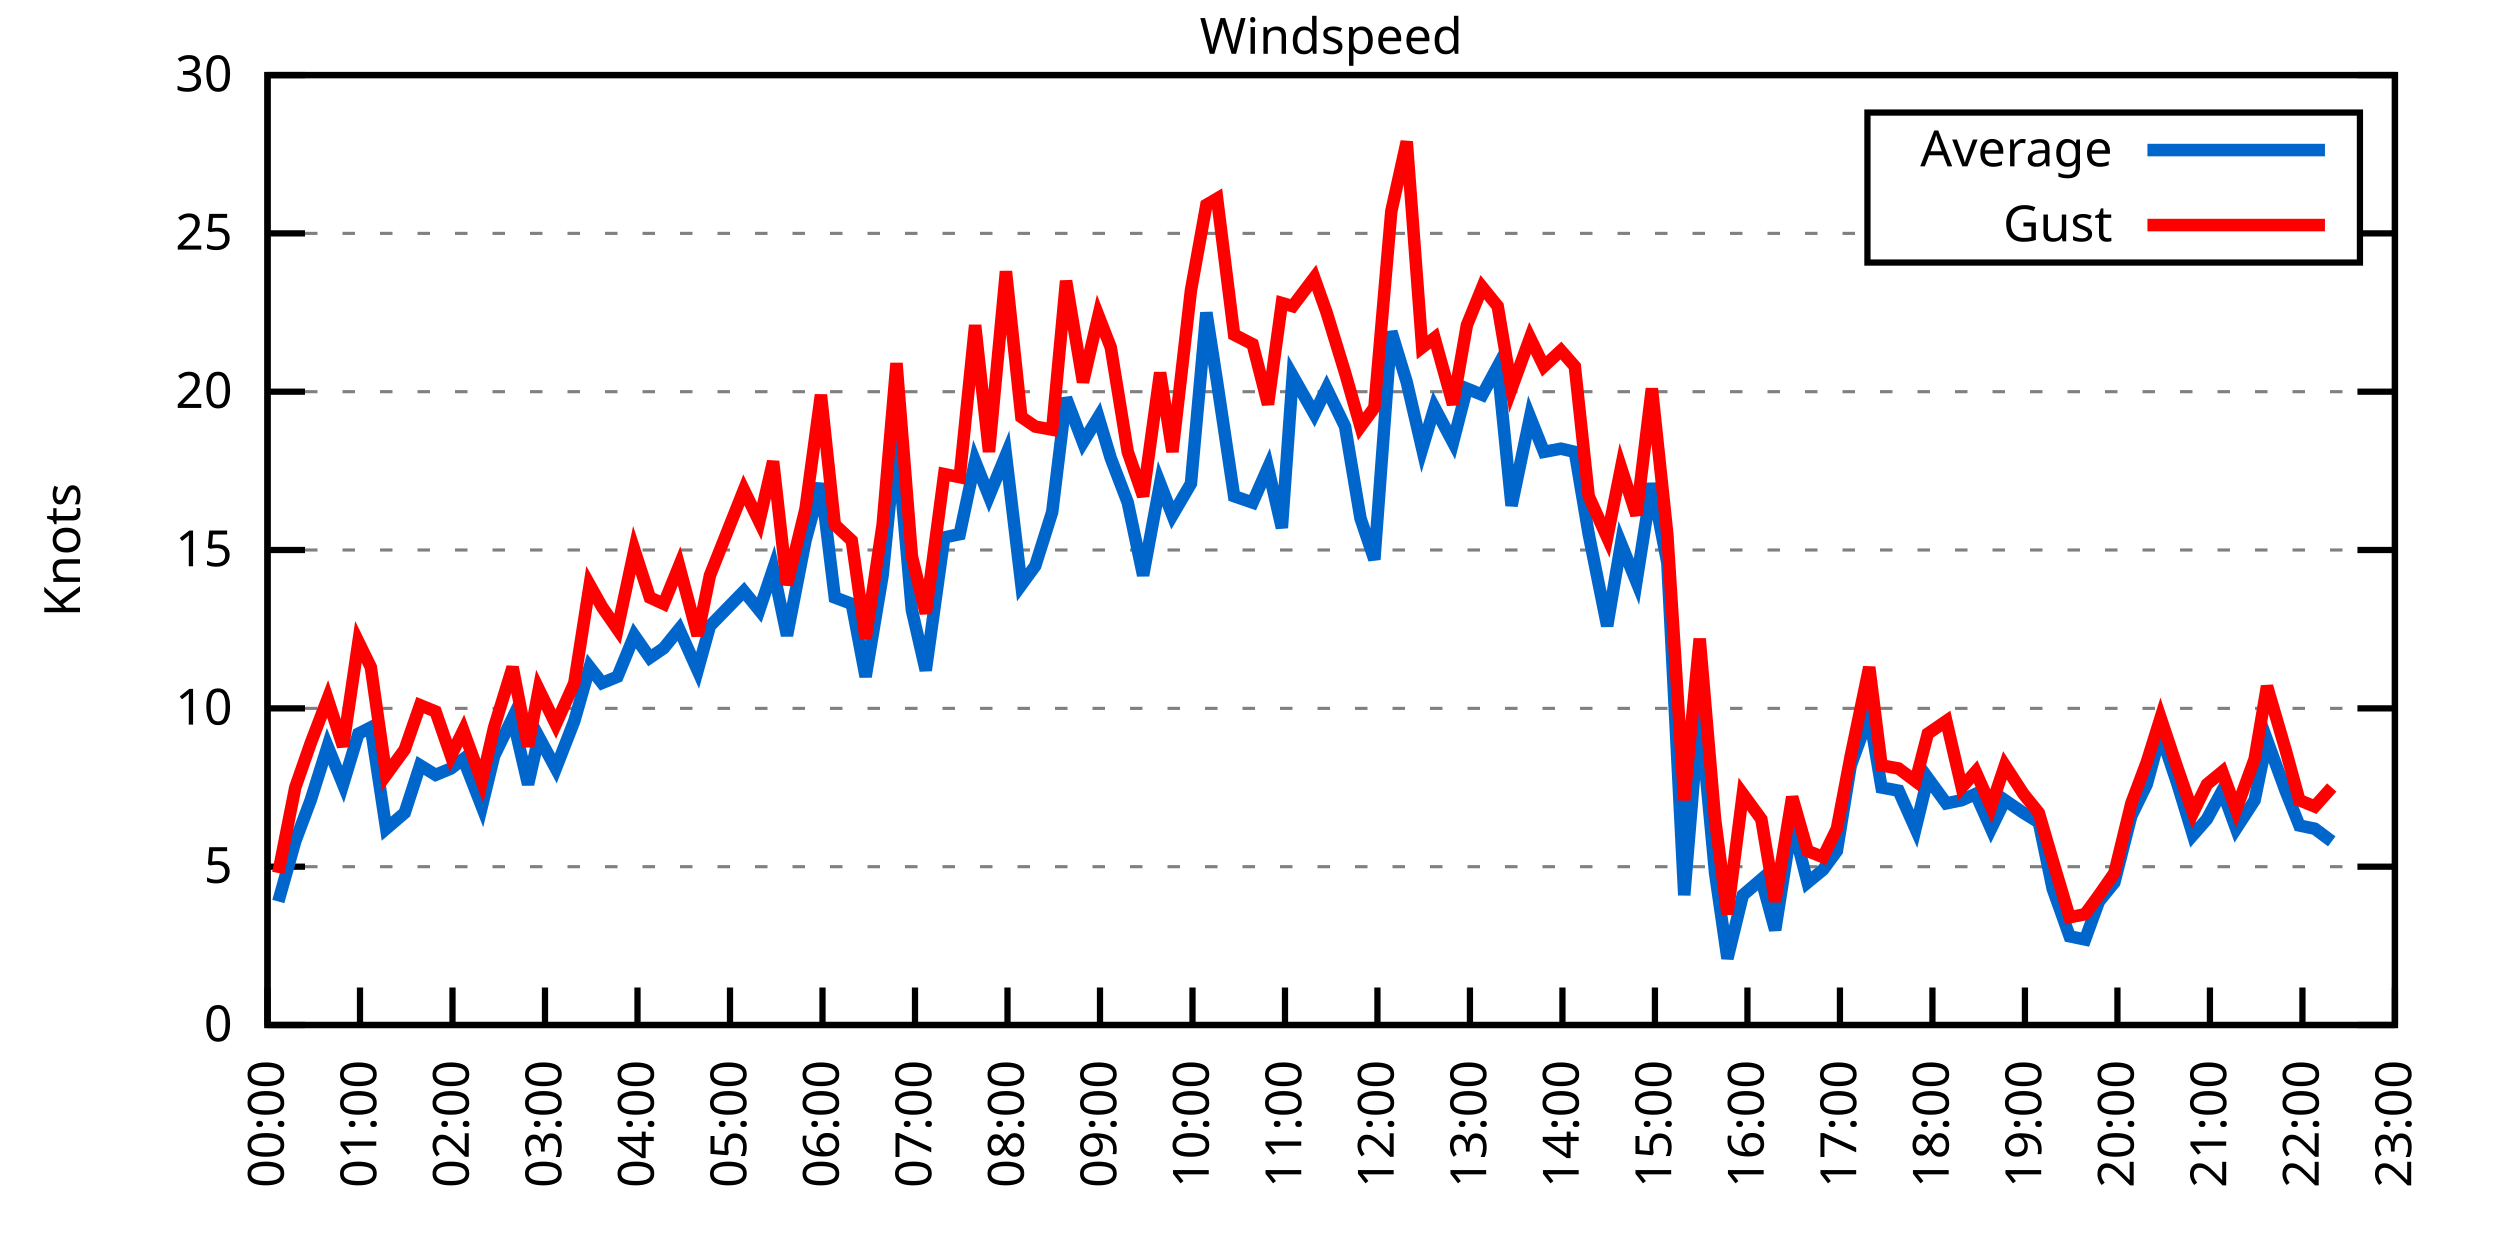
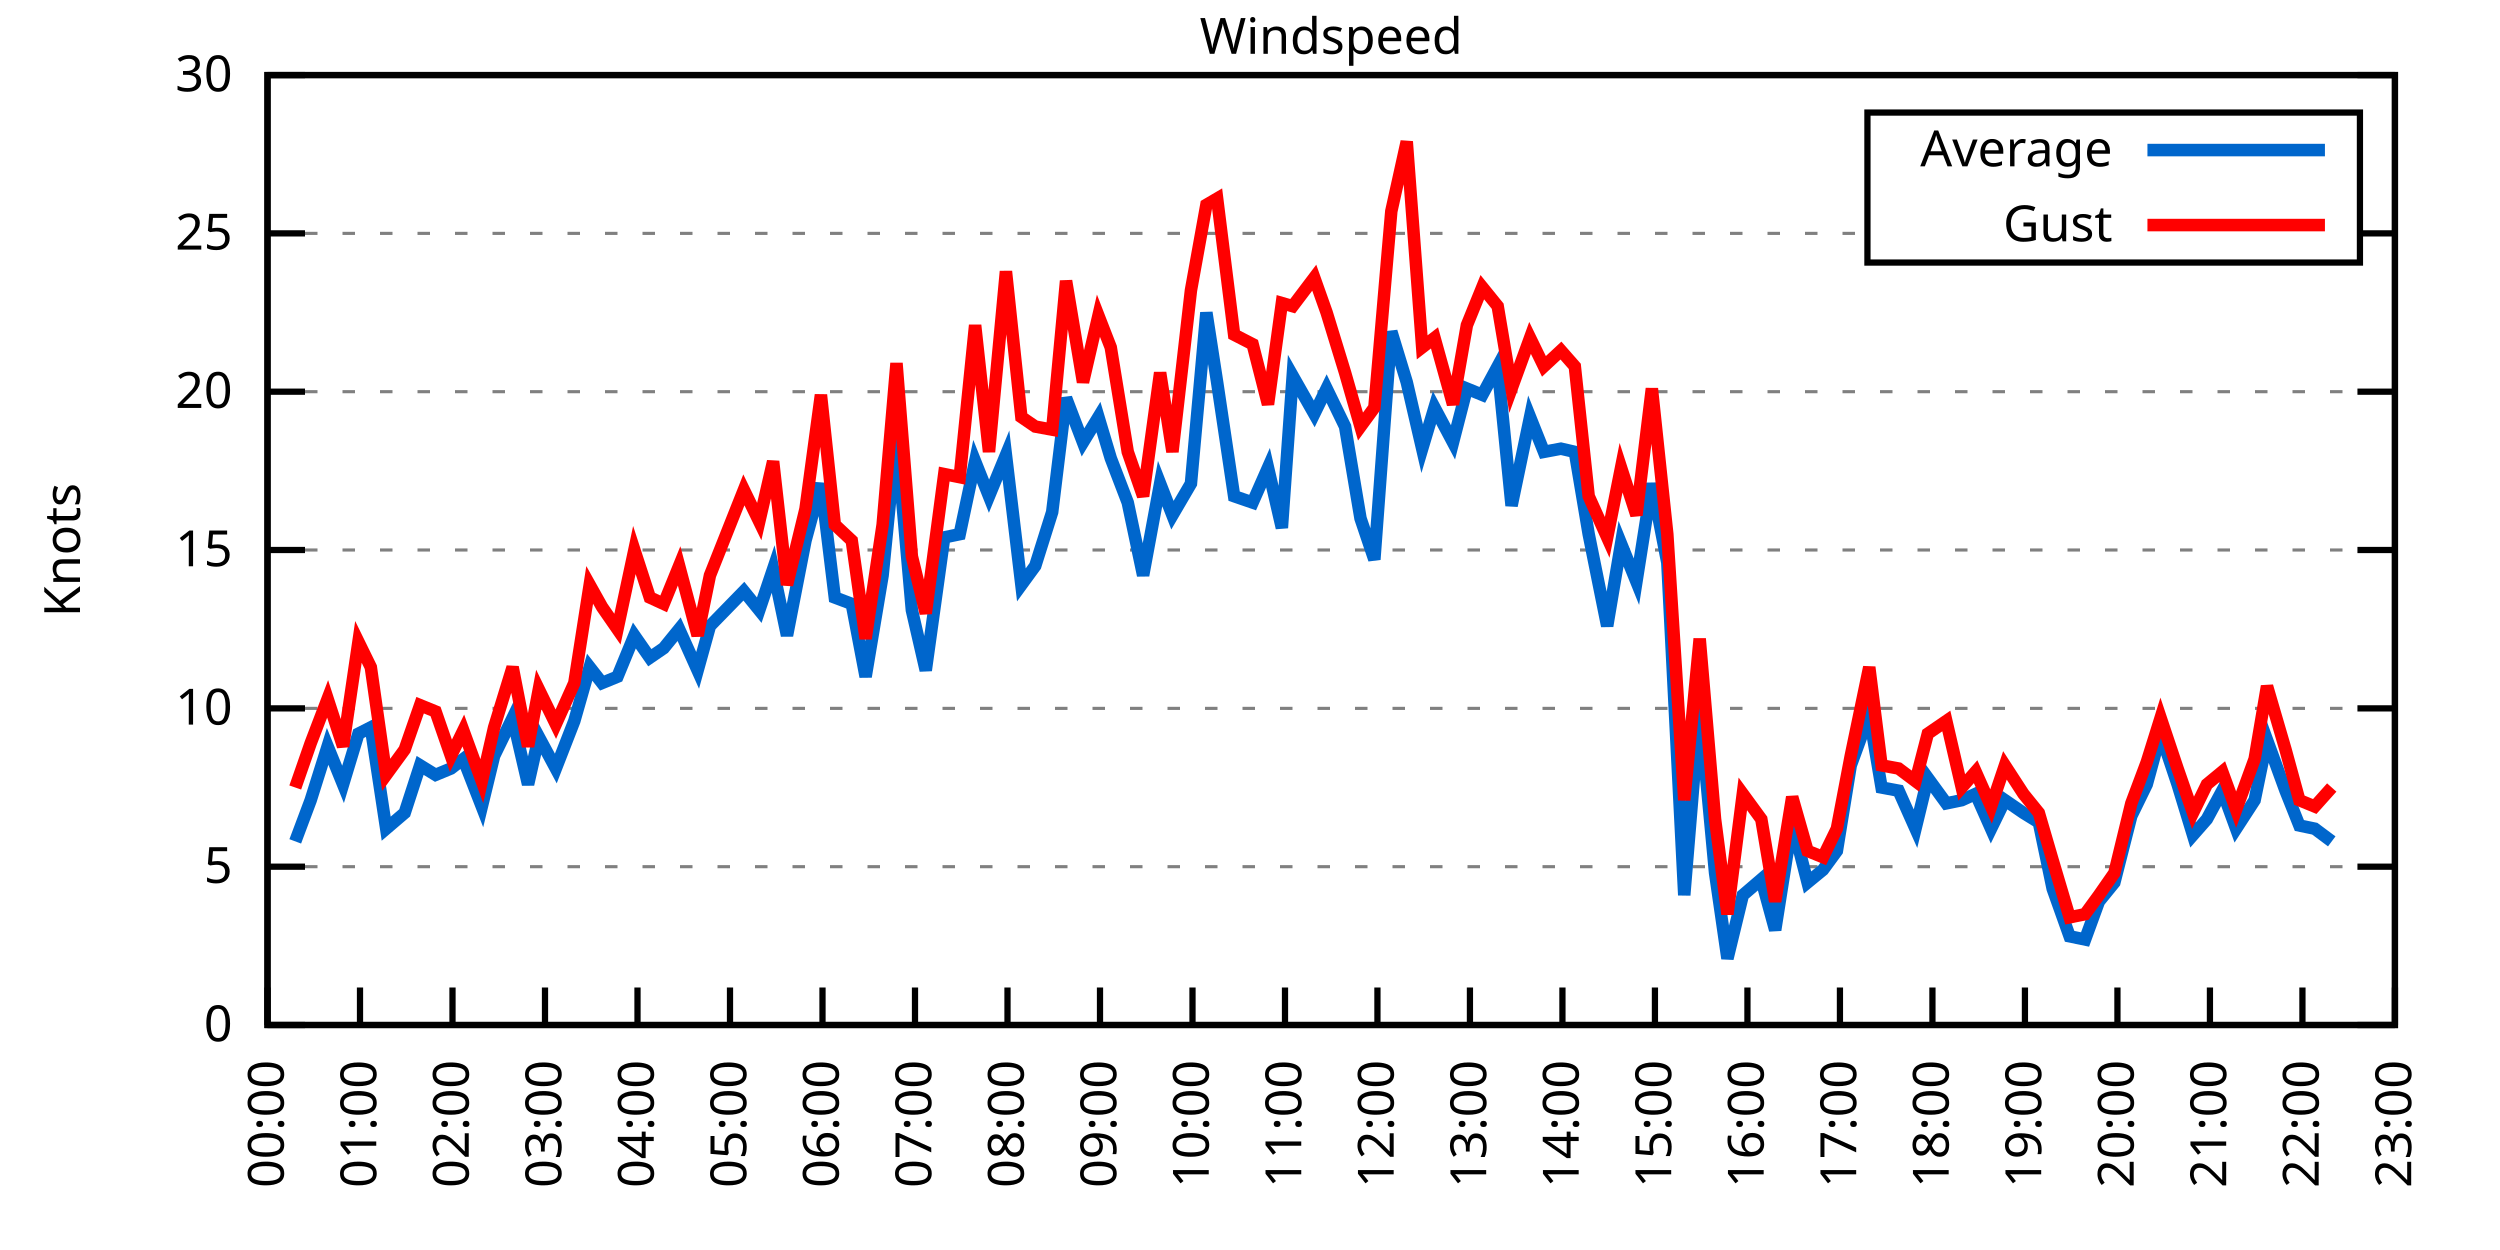
<svg xmlns="http://www.w3.org/2000/svg" xmlns:xlink="http://www.w3.org/1999/xlink" width="400" height="200" viewBox="0 0 400 200">
  <g id="gnuplot_canvas">
    <rect x="0" y="0" width="400" height="200" fill="none" />
    <defs>
      <circle id="gpDot" r="0.5" stroke-width="0.5" stroke="currentColor" />
      <path id="gpPt0" stroke-width="0.333" stroke="currentColor" d="M-1,0 h2 M0,-1 v2" />
      <path id="gpPt1" stroke-width="0.333" stroke="currentColor" d="M-1,-1 L1,1 M1,-1 L-1,1" />
      <path id="gpPt2" stroke-width="0.333" stroke="currentColor" d="M-1,0 L1,0 M0,-1 L0,1 M-1,-1 L1,1 M-1,1 L1,-1" />
      <rect id="gpPt3" stroke-width="0.333" stroke="currentColor" x="-1" y="-1" width="2" height="2" />
      <rect id="gpPt4" stroke-width="0.333" stroke="currentColor" fill="currentColor" x="-1" y="-1" width="2" height="2" />
      <circle id="gpPt5" stroke-width="0.333" stroke="currentColor" cx="0" cy="0" r="1" />
      <use xlink:href="#gpPt5" id="gpPt6" fill="currentColor" stroke="none" />
      <path id="gpPt7" stroke-width="0.333" stroke="currentColor" d="M0,-1.33 L-1.33,0.67 L1.33,0.67 z" />
      <use xlink:href="#gpPt7" id="gpPt8" fill="currentColor" stroke="none" />
      <use xlink:href="#gpPt7" id="gpPt9" stroke="currentColor" transform="rotate(180)" />
      <use xlink:href="#gpPt9" id="gpPt10" fill="currentColor" stroke="none" />
      <use xlink:href="#gpPt3" id="gpPt11" stroke="currentColor" transform="rotate(45)" />
      <use xlink:href="#gpPt11" id="gpPt12" fill="currentColor" stroke="none" />
      <path id="gpPt13" stroke-width="0.333" stroke="currentColor" d="M0,1.330 L1.265,0.411 L0.782,-1.067 L-0.782,-1.076 L-1.265,0.411 z" />
      <use xlink:href="#gpPt13" id="gpPt14" fill="currentColor" stroke="none" />
      <filter id="textbox" filterUnits="objectBoundingBox" x="0" y="0" height="1" width="1">
        <feFlood flood-color="white" flood-opacity="1" result="bgnd" />
        <feComposite in="SourceGraphic" in2="bgnd" operator="atop" />
      </filter>
      <filter id="greybox" filterUnits="objectBoundingBox" x="0" y="0" height="1" width="1">
        <feFlood flood-color="lightgrey" flood-opacity="1" result="grey" />
        <feComposite in="SourceGraphic" in2="grey" operator="atop" />
      </filter>
    </defs>
    <g fill="none" color="white" stroke="currentColor" stroke-width="1.00" stroke-linecap="butt" stroke-linejoin="miter">
</g>
    <g fill="none" color="black" stroke="currentColor" stroke-width="1.00" stroke-linecap="butt" stroke-linejoin="miter">
      <g stroke="none" shape-rendering="crispEdges">
        <polygon fill="rgb(255, 255, 255)" points="42.80,164.00 383.18,164.00 383.18,12.02 42.80,12.02 " />
      </g>
    </g>
    <g fill="none" color="black" stroke="currentColor" stroke-width="1.00" stroke-linecap="butt" stroke-linejoin="miter">
</g>
    <g fill="none" color="black" stroke="black" stroke-width="0.50" stroke-linecap="butt" stroke-linejoin="miter">
</g>
    <g fill="none" color="gray" stroke="currentColor" stroke-width="0.50" stroke-linecap="butt" stroke-linejoin="miter">
      <path stroke="gray" stroke-dasharray="2,4" class="gridline" d="M42.80,164.00 L383.19,164.00  " />
    </g>
    <g fill="none" color="gray" stroke="gray" stroke-width="1.00" stroke-linecap="butt" stroke-linejoin="miter">
</g>
    <g fill="none" color="black" stroke="currentColor" stroke-width="1.00" stroke-linecap="butt" stroke-linejoin="miter">
      <path stroke="black" d="M42.80,164.00 L48.80,164.00 M383.19,164.00 L377.19,164.00  " />
      <g transform="translate(37.20,166.60)" stroke="none" fill="black" font-family="Sans" font-size="8.00" text-anchor="end">
        <text>
          <tspan font-family="Sans"> 0</tspan>
        </text>
      </g>
    </g>
    <g fill="none" color="black" stroke="currentColor" stroke-width="1.00" stroke-linecap="butt" stroke-linejoin="miter">
</g>
    <g fill="none" color="black" stroke="black" stroke-width="0.50" stroke-linecap="butt" stroke-linejoin="miter">
</g>
    <g fill="none" color="gray" stroke="currentColor" stroke-width="0.50" stroke-linecap="butt" stroke-linejoin="miter">
      <path stroke="gray" stroke-dasharray="2,4" class="gridline" d="M42.80,138.67 L383.19,138.67  " />
    </g>
    <g fill="none" color="gray" stroke="gray" stroke-width="1.00" stroke-linecap="butt" stroke-linejoin="miter">
</g>
    <g fill="none" color="black" stroke="currentColor" stroke-width="1.00" stroke-linecap="butt" stroke-linejoin="miter">
      <path stroke="black" d="M42.80,138.67 L48.80,138.67 M383.19,138.67 L377.19,138.67  " />
      <g transform="translate(37.20,141.27)" stroke="none" fill="black" font-family="Sans" font-size="8.00" text-anchor="end">
        <text>
          <tspan font-family="Sans"> 5</tspan>
        </text>
      </g>
    </g>
    <g fill="none" color="black" stroke="currentColor" stroke-width="1.00" stroke-linecap="butt" stroke-linejoin="miter">
</g>
    <g fill="none" color="black" stroke="black" stroke-width="0.50" stroke-linecap="butt" stroke-linejoin="miter">
</g>
    <g fill="none" color="gray" stroke="currentColor" stroke-width="0.50" stroke-linecap="butt" stroke-linejoin="miter">
      <path stroke="gray" stroke-dasharray="2,4" class="gridline" d="M42.80,113.34 L383.19,113.34  " />
    </g>
    <g fill="none" color="gray" stroke="gray" stroke-width="1.00" stroke-linecap="butt" stroke-linejoin="miter">
</g>
    <g fill="none" color="black" stroke="currentColor" stroke-width="1.00" stroke-linecap="butt" stroke-linejoin="miter">
      <path stroke="black" d="M42.80,113.34 L48.80,113.34 M383.19,113.34 L377.19,113.34  " />
      <g transform="translate(37.20,115.94)" stroke="none" fill="black" font-family="Sans" font-size="8.00" text-anchor="end">
        <text>
          <tspan font-family="Sans"> 10</tspan>
        </text>
      </g>
    </g>
    <g fill="none" color="black" stroke="currentColor" stroke-width="1.00" stroke-linecap="butt" stroke-linejoin="miter">
</g>
    <g fill="none" color="black" stroke="black" stroke-width="0.50" stroke-linecap="butt" stroke-linejoin="miter">
</g>
    <g fill="none" color="gray" stroke="currentColor" stroke-width="0.50" stroke-linecap="butt" stroke-linejoin="miter">
      <path stroke="gray" stroke-dasharray="2,4" class="gridline" d="M42.80,88.00 L383.19,88.00  " />
    </g>
    <g fill="none" color="gray" stroke="gray" stroke-width="1.00" stroke-linecap="butt" stroke-linejoin="miter">
</g>
    <g fill="none" color="black" stroke="currentColor" stroke-width="1.00" stroke-linecap="butt" stroke-linejoin="miter">
      <path stroke="black" d="M42.80,88.00 L48.80,88.00 M383.19,88.00 L377.19,88.00  " />
      <g transform="translate(37.20,90.60)" stroke="none" fill="black" font-family="Sans" font-size="8.00" text-anchor="end">
        <text>
          <tspan font-family="Sans"> 15</tspan>
        </text>
      </g>
    </g>
    <g fill="none" color="black" stroke="currentColor" stroke-width="1.00" stroke-linecap="butt" stroke-linejoin="miter">
</g>
    <g fill="none" color="black" stroke="black" stroke-width="0.50" stroke-linecap="butt" stroke-linejoin="miter">
</g>
    <g fill="none" color="gray" stroke="currentColor" stroke-width="0.50" stroke-linecap="butt" stroke-linejoin="miter">
      <path stroke="gray" stroke-dasharray="2,4" class="gridline" d="M42.80,62.67 L383.19,62.67  " />
    </g>
    <g fill="none" color="gray" stroke="gray" stroke-width="1.00" stroke-linecap="butt" stroke-linejoin="miter">
</g>
    <g fill="none" color="black" stroke="currentColor" stroke-width="1.00" stroke-linecap="butt" stroke-linejoin="miter">
      <path stroke="black" d="M42.80,62.67 L48.80,62.67 M383.19,62.67 L377.19,62.67  " />
      <g transform="translate(37.20,65.27)" stroke="none" fill="black" font-family="Sans" font-size="8.00" text-anchor="end">
        <text>
          <tspan font-family="Sans"> 20</tspan>
        </text>
      </g>
    </g>
    <g fill="none" color="black" stroke="currentColor" stroke-width="1.00" stroke-linecap="butt" stroke-linejoin="miter">
</g>
    <g fill="none" color="black" stroke="black" stroke-width="0.50" stroke-linecap="butt" stroke-linejoin="miter">
</g>
    <g fill="none" color="gray" stroke="currentColor" stroke-width="0.50" stroke-linecap="butt" stroke-linejoin="miter">
      <path stroke="gray" stroke-dasharray="2,4" class="gridline" d="M42.80,37.34 L298.79,37.34 M377.59,37.34 L383.19,37.34  " />
    </g>
    <g fill="none" color="gray" stroke="gray" stroke-width="1.00" stroke-linecap="butt" stroke-linejoin="miter">
</g>
    <g fill="none" color="black" stroke="currentColor" stroke-width="1.00" stroke-linecap="butt" stroke-linejoin="miter">
      <path stroke="black" d="M42.80,37.34 L48.80,37.34 M383.19,37.34 L377.19,37.34  " />
      <g transform="translate(37.20,39.94)" stroke="none" fill="black" font-family="Sans" font-size="8.00" text-anchor="end">
        <text>
          <tspan font-family="Sans"> 25</tspan>
        </text>
      </g>
    </g>
    <g fill="none" color="black" stroke="currentColor" stroke-width="1.00" stroke-linecap="butt" stroke-linejoin="miter">
</g>
    <g fill="none" color="black" stroke="black" stroke-width="0.50" stroke-linecap="butt" stroke-linejoin="miter">
</g>
    <g fill="none" color="gray" stroke="currentColor" stroke-width="0.50" stroke-linecap="butt" stroke-linejoin="miter">
      <path stroke="gray" stroke-dasharray="2,4" class="gridline" d="M42.80,12.01 L383.19,12.01  " />
    </g>
    <g fill="none" color="gray" stroke="gray" stroke-width="1.00" stroke-linecap="butt" stroke-linejoin="miter">
</g>
    <g fill="none" color="black" stroke="currentColor" stroke-width="1.00" stroke-linecap="butt" stroke-linejoin="miter">
      <path stroke="black" d="M42.80,12.01 L48.80,12.01 M383.19,12.01 L377.19,12.01  " />
      <g transform="translate(37.20,14.61)" stroke="none" fill="black" font-family="Sans" font-size="8.00" text-anchor="end">
        <text>
          <tspan font-family="Sans"> 30</tspan>
        </text>
      </g>
    </g>
    <g fill="none" color="black" stroke="currentColor" stroke-width="1.00" stroke-linecap="butt" stroke-linejoin="miter">
      <path stroke="black" d="M42.80,164.00 L42.80,158.00  " />
      <g transform="translate(45.40,169.60) rotate(270.00)" stroke="none" fill="black" font-family="Sans" font-size="8.00" text-anchor="end">
        <text>
          <tspan font-family="Sans">00:00</tspan>
        </text>
      </g>
    </g>
    <g fill="none" color="black" stroke="currentColor" stroke-width="1.00" stroke-linecap="butt" stroke-linejoin="miter">
      <path stroke="black" d="M57.60,164.00 L57.60,158.00  " />
      <g transform="translate(60.20,169.60) rotate(270.00)" stroke="none" fill="black" font-family="Sans" font-size="8.00" text-anchor="end">
        <text>
          <tspan font-family="Sans">01:00</tspan>
        </text>
      </g>
    </g>
    <g fill="none" color="black" stroke="currentColor" stroke-width="1.00" stroke-linecap="butt" stroke-linejoin="miter">
      <path stroke="black" d="M72.40,164.00 L72.40,158.00  " />
      <g transform="translate(75.00,169.60) rotate(270.00)" stroke="none" fill="black" font-family="Sans" font-size="8.00" text-anchor="end">
        <text>
          <tspan font-family="Sans">02:00</tspan>
        </text>
      </g>
    </g>
    <g fill="none" color="black" stroke="currentColor" stroke-width="1.00" stroke-linecap="butt" stroke-linejoin="miter">
      <path stroke="black" d="M87.20,164.00 L87.20,158.00  " />
      <g transform="translate(89.80,169.60) rotate(270.00)" stroke="none" fill="black" font-family="Sans" font-size="8.00" text-anchor="end">
        <text>
          <tspan font-family="Sans">03:00</tspan>
        </text>
      </g>
    </g>
    <g fill="none" color="black" stroke="currentColor" stroke-width="1.00" stroke-linecap="butt" stroke-linejoin="miter">
      <path stroke="black" d="M102.00,164.00 L102.00,158.00  " />
      <g transform="translate(104.60,169.60) rotate(270.00)" stroke="none" fill="black" font-family="Sans" font-size="8.00" text-anchor="end">
        <text>
          <tspan font-family="Sans">04:00</tspan>
        </text>
      </g>
    </g>
    <g fill="none" color="black" stroke="currentColor" stroke-width="1.00" stroke-linecap="butt" stroke-linejoin="miter">
      <path stroke="black" d="M116.80,164.00 L116.80,158.00  " />
      <g transform="translate(119.40,169.60) rotate(270.00)" stroke="none" fill="black" font-family="Sans" font-size="8.00" text-anchor="end">
        <text>
          <tspan font-family="Sans">05:00</tspan>
        </text>
      </g>
    </g>
    <g fill="none" color="black" stroke="currentColor" stroke-width="1.00" stroke-linecap="butt" stroke-linejoin="miter">
      <path stroke="black" d="M131.60,164.00 L131.60,158.00  " />
      <g transform="translate(134.20,169.60) rotate(270.00)" stroke="none" fill="black" font-family="Sans" font-size="8.00" text-anchor="end">
        <text>
          <tspan font-family="Sans">06:00</tspan>
        </text>
      </g>
    </g>
    <g fill="none" color="black" stroke="currentColor" stroke-width="1.00" stroke-linecap="butt" stroke-linejoin="miter">
      <path stroke="black" d="M146.40,164.00 L146.40,158.00  " />
      <g transform="translate(149.00,169.60) rotate(270.00)" stroke="none" fill="black" font-family="Sans" font-size="8.00" text-anchor="end">
        <text>
          <tspan font-family="Sans">07:00</tspan>
        </text>
      </g>
    </g>
    <g fill="none" color="black" stroke="currentColor" stroke-width="1.00" stroke-linecap="butt" stroke-linejoin="miter">
      <path stroke="black" d="M161.20,164.00 L161.20,158.00  " />
      <g transform="translate(163.80,169.60) rotate(270.00)" stroke="none" fill="black" font-family="Sans" font-size="8.00" text-anchor="end">
        <text>
          <tspan font-family="Sans">08:00</tspan>
        </text>
      </g>
    </g>
    <g fill="none" color="black" stroke="currentColor" stroke-width="1.00" stroke-linecap="butt" stroke-linejoin="miter">
      <path stroke="black" d="M176.00,164.00 L176.00,158.00  " />
      <g transform="translate(178.60,169.60) rotate(270.00)" stroke="none" fill="black" font-family="Sans" font-size="8.00" text-anchor="end">
        <text>
          <tspan font-family="Sans">09:00</tspan>
        </text>
      </g>
    </g>
    <g fill="none" color="black" stroke="currentColor" stroke-width="1.00" stroke-linecap="butt" stroke-linejoin="miter">
      <path stroke="black" d="M190.80,164.00 L190.80,158.00  " />
      <g transform="translate(193.40,169.60) rotate(270.00)" stroke="none" fill="black" font-family="Sans" font-size="8.00" text-anchor="end">
        <text>
          <tspan font-family="Sans">10:00</tspan>
        </text>
      </g>
    </g>
    <g fill="none" color="black" stroke="currentColor" stroke-width="1.00" stroke-linecap="butt" stroke-linejoin="miter">
      <path stroke="black" d="M205.60,164.00 L205.60,158.00  " />
      <g transform="translate(208.20,169.60) rotate(270.00)" stroke="none" fill="black" font-family="Sans" font-size="8.00" text-anchor="end">
        <text>
          <tspan font-family="Sans">11:00</tspan>
        </text>
      </g>
    </g>
    <g fill="none" color="black" stroke="currentColor" stroke-width="1.00" stroke-linecap="butt" stroke-linejoin="miter">
      <path stroke="black" d="M220.39,164.00 L220.39,158.00  " />
      <g transform="translate(222.99,169.60) rotate(270.00)" stroke="none" fill="black" font-family="Sans" font-size="8.00" text-anchor="end">
        <text>
          <tspan font-family="Sans">12:00</tspan>
        </text>
      </g>
    </g>
    <g fill="none" color="black" stroke="currentColor" stroke-width="1.00" stroke-linecap="butt" stroke-linejoin="miter">
      <path stroke="black" d="M235.19,164.00 L235.19,158.00  " />
      <g transform="translate(237.79,169.60) rotate(270.00)" stroke="none" fill="black" font-family="Sans" font-size="8.00" text-anchor="end">
        <text>
          <tspan font-family="Sans">13:00</tspan>
        </text>
      </g>
    </g>
    <g fill="none" color="black" stroke="currentColor" stroke-width="1.00" stroke-linecap="butt" stroke-linejoin="miter">
      <path stroke="black" d="M249.99,164.00 L249.99,158.00  " />
      <g transform="translate(252.59,169.60) rotate(270.00)" stroke="none" fill="black" font-family="Sans" font-size="8.00" text-anchor="end">
        <text>
          <tspan font-family="Sans">14:00</tspan>
        </text>
      </g>
    </g>
    <g fill="none" color="black" stroke="currentColor" stroke-width="1.00" stroke-linecap="butt" stroke-linejoin="miter">
      <path stroke="black" d="M264.79,164.00 L264.79,158.00  " />
      <g transform="translate(267.39,169.60) rotate(270.00)" stroke="none" fill="black" font-family="Sans" font-size="8.00" text-anchor="end">
        <text>
          <tspan font-family="Sans">15:00</tspan>
        </text>
      </g>
    </g>
    <g fill="none" color="black" stroke="currentColor" stroke-width="1.00" stroke-linecap="butt" stroke-linejoin="miter">
      <path stroke="black" d="M279.59,164.00 L279.59,158.00  " />
      <g transform="translate(282.19,169.60) rotate(270.00)" stroke="none" fill="black" font-family="Sans" font-size="8.00" text-anchor="end">
        <text>
          <tspan font-family="Sans">16:00</tspan>
        </text>
      </g>
    </g>
    <g fill="none" color="black" stroke="currentColor" stroke-width="1.00" stroke-linecap="butt" stroke-linejoin="miter">
      <path stroke="black" d="M294.39,164.00 L294.39,158.00  " />
      <g transform="translate(296.99,169.60) rotate(270.00)" stroke="none" fill="black" font-family="Sans" font-size="8.00" text-anchor="end">
        <text>
          <tspan font-family="Sans">17:00</tspan>
        </text>
      </g>
    </g>
    <g fill="none" color="black" stroke="currentColor" stroke-width="1.00" stroke-linecap="butt" stroke-linejoin="miter">
      <path stroke="black" d="M309.19,164.00 L309.19,158.00  " />
      <g transform="translate(311.79,169.60) rotate(270.00)" stroke="none" fill="black" font-family="Sans" font-size="8.00" text-anchor="end">
        <text>
          <tspan font-family="Sans">18:00</tspan>
        </text>
      </g>
    </g>
    <g fill="none" color="black" stroke="currentColor" stroke-width="1.00" stroke-linecap="butt" stroke-linejoin="miter">
      <path stroke="black" d="M323.99,164.00 L323.99,158.00  " />
      <g transform="translate(326.59,169.60) rotate(270.00)" stroke="none" fill="black" font-family="Sans" font-size="8.00" text-anchor="end">
        <text>
          <tspan font-family="Sans">19:00</tspan>
        </text>
      </g>
    </g>
    <g fill="none" color="black" stroke="currentColor" stroke-width="1.00" stroke-linecap="butt" stroke-linejoin="miter">
      <path stroke="black" d="M338.79,164.00 L338.79,158.00  " />
      <g transform="translate(341.39,169.60) rotate(270.00)" stroke="none" fill="black" font-family="Sans" font-size="8.00" text-anchor="end">
        <text>
          <tspan font-family="Sans">20:00</tspan>
        </text>
      </g>
    </g>
    <g fill="none" color="black" stroke="currentColor" stroke-width="1.00" stroke-linecap="butt" stroke-linejoin="miter">
      <path stroke="black" d="M353.59,164.00 L353.59,158.00  " />
      <g transform="translate(356.19,169.60) rotate(270.00)" stroke="none" fill="black" font-family="Sans" font-size="8.00" text-anchor="end">
        <text>
          <tspan font-family="Sans">21:00</tspan>
        </text>
      </g>
    </g>
    <g fill="none" color="black" stroke="currentColor" stroke-width="1.00" stroke-linecap="butt" stroke-linejoin="miter">
      <path stroke="black" d="M368.39,164.00 L368.39,158.00  " />
      <g transform="translate(370.99,169.60) rotate(270.00)" stroke="none" fill="black" font-family="Sans" font-size="8.00" text-anchor="end">
        <text>
          <tspan font-family="Sans">22:00</tspan>
        </text>
      </g>
    </g>
    <g fill="none" color="black" stroke="currentColor" stroke-width="1.00" stroke-linecap="butt" stroke-linejoin="miter">
      <path stroke="black" d="M383.19,164.00 L383.19,158.00  " />
      <g transform="translate(385.79,169.60) rotate(270.00)" stroke="none" fill="black" font-family="Sans" font-size="8.00" text-anchor="end">
        <text>
          <tspan font-family="Sans">23:00</tspan>
        </text>
      </g>
    </g>
    <g fill="none" color="black" stroke="currentColor" stroke-width="1.00" stroke-linecap="butt" stroke-linejoin="miter">
</g>
    <g fill="none" color="black" stroke="currentColor" stroke-width="1.00" stroke-linecap="butt" stroke-linejoin="miter">
      <path stroke="black" d="M42.80,12.01 L42.80,164.00 L383.19,164.00 L383.19,12.01 L42.80,12.01 Z  " />
    </g>
    <g fill="none" color="black" stroke="currentColor" stroke-width="1.00" stroke-linecap="butt" stroke-linejoin="miter">
</g>
    <g fill="none" color="black" stroke="currentColor" stroke-width="1.00" stroke-linecap="butt" stroke-linejoin="miter">
      <path stroke="black" d="M298.79,42.01 L298.79,18.01 L377.59,18.01 L377.59,42.01 L298.79,42.01 Z  " />
    </g>
    <g id="Windspeed_plot_1">
      <g fill="none" color="white" stroke="black" stroke-width="2.00" stroke-linecap="butt" stroke-linejoin="miter">
</g>
      <g fill="none" color="black" stroke="currentColor" stroke-width="2.00" stroke-linecap="butt" stroke-linejoin="miter">
        <g transform="translate(337.99,26.61)" stroke="none" fill="black" font-family="Sans" font-size="8.00" text-anchor="end">
          <text>
            <tspan font-family="Sans">Average</tspan>
          </text>
        </g>
      </g>
      <g fill="none" color="black" stroke="currentColor" stroke-width="2.00" stroke-linecap="butt" stroke-linejoin="miter">
-         <path stroke="rgb(  0, 102, 204)" d="M343.59,24.01 L371.99,24.01 M44.53,144.24 L47.24,134.62 L49.71,128.03 L52.42,119.42 L54.89,125.50 L57.35,117.39   L59.33,116.38 L61.79,132.59 L64.75,130.06 L67.22,122.46 L69.69,123.98 L72.15,122.96 L74.13,121.44 L77.09,129.04   L79.06,120.94 L82.02,114.86 L84.49,125.50 L86.21,117.90 L88.93,122.96 L91.89,115.36 L94.35,106.75 L96.33,109.28   L98.79,108.27 L101.50,101.68 L103.97,105.23 L106.19,103.71 L108.66,100.67 L111.62,107.26 L113.59,100.16 L119.02,94.59   L121.48,97.63 L123.70,91.04 L125.92,101.68 L128.88,86.49 L131.35,77.37 L133.57,95.60 L136.28,96.62 L138.50,108.27   L141.22,92.06 L143.44,69.77 L145.90,97.63 L148.12,107.26 L151.08,85.98 L153.55,85.47 L156.02,73.82 L158.24,79.39   L160.95,72.81 L163.42,93.58 L165.64,90.54 L168.35,81.93 L170.57,63.69 L173.28,70.78 L175.75,66.73 L177.72,73.31   L180.44,80.41 L182.90,92.06 L185.62,77.37 L187.59,82.43 L190.55,77.37 L193.02,50.01 L194.74,61.15 L197.46,79.39   L200.42,80.41 L202.88,74.83 L205.10,84.46 L206.83,60.14 L210.28,66.22 L212.26,62.17 L215.21,68.25 L217.68,82.94   L219.90,89.52 L222.61,53.05 L225.08,61.15 L227.55,71.79 L229.52,65.21 L232.48,70.78 L234.70,62.17 L237.17,63.18   L239.63,58.62 L241.85,80.91 L244.81,66.73 L247.03,72.30 L249.75,71.79 L251.97,72.30 L254.19,85.47 L257.15,100.16   L259.37,86.99 L261.83,93.07 L264.30,77.37 L266.77,90.03 L269.48,143.23 L271.95,113.34 L274.41,139.68 L276.39,153.36   L278.85,143.23 L281.81,140.69 L284.03,148.80 L286.75,131.58 L289.21,141.20 L291.68,139.17 L293.90,136.14 L296.12,122.46   L299.08,114.35 L301.05,126.00 L303.77,126.51 L306.48,132.59 L308.45,124.48 L311.41,128.54 L313.88,128.03 L316.10,127.02   L318.57,132.59 L320.79,128.03 L323.75,130.06 L326.21,131.58 L328.43,142.21 L331.14,149.81 L333.61,150.32 L335.83,144.24   L338.30,141.20 L341.01,130.56 L343.48,125.50 L345.70,117.39 L348.41,125.50 L350.88,133.60 L353.10,131.07 L355.56,126.51   L357.78,132.59 L360.74,128.03 L362.72,118.40 L365.68,126.51 L367.90,132.08 L370.36,132.59 L373.08,134.62  " />
+         <path stroke="rgb(  0, 102, 204)" d="M343.59,24.01 L371.99,24.01 M47.24,134.62 L49.71,128.03 L52.42,119.42 L54.89,125.50 L57.35,117.39 L59.33,116.38   L61.79,132.59 L64.75,130.06 L67.22,122.46 L69.69,123.98 L72.15,122.96 L74.13,121.44 L77.09,129.04 L79.06,120.94   L82.02,114.86 L84.49,125.50 L86.21,117.90 L88.93,122.96 L91.89,115.36 L94.35,106.75 L96.33,109.28 L98.79,108.27   L101.50,101.68 L103.97,105.23 L106.19,103.71 L108.66,100.67 L111.62,107.26 L113.59,100.16 L119.02,94.59 L121.48,97.63   L123.70,91.04 L125.92,101.68 L128.88,86.49 L131.35,77.37 L133.57,95.60 L136.28,96.62 L138.50,108.27 L141.22,92.06   L143.44,69.77 L145.90,97.63 L148.12,107.26 L151.08,85.98 L153.55,85.47 L156.02,73.82 L158.24,79.39 L160.95,72.81   L163.42,93.58 L165.64,90.54 L168.35,81.93 L170.57,63.69 L173.28,70.78 L175.75,66.73 L177.72,73.31 L180.44,80.41   L182.90,92.06 L185.62,77.37 L187.59,82.43 L190.55,77.37 L193.02,50.01 L194.74,61.15 L197.46,79.39 L200.42,80.41   L202.88,74.83 L205.10,84.46 L206.83,60.14 L210.28,66.22 L212.26,62.17 L215.21,68.25 L217.68,82.94 L219.90,89.52   L222.61,53.05 L225.08,61.15 L227.55,71.79 L229.52,65.21 L232.48,70.78 L234.70,62.17 L237.17,63.18 L239.63,58.62   L241.85,80.91 L244.81,66.73 L247.03,72.30 L249.75,71.79 L251.97,72.30 L254.19,85.47 L257.15,100.16 L259.37,86.99   L261.83,93.07 L264.30,77.37 L266.77,90.03 L269.48,143.23 L271.95,113.34 L274.41,139.68 L276.39,153.36 L278.85,143.23   L281.81,140.69 L284.03,148.80 L286.75,131.58 L289.21,141.20 L291.68,139.17 L293.90,136.14 L296.12,122.46 L299.08,114.35   L301.05,126.00 L303.77,126.51 L306.48,132.59 L308.45,124.48 L311.41,128.54 L313.88,128.03 L316.10,127.02 L318.57,132.59   L320.79,128.03 L323.75,130.06 L326.21,131.58 L328.43,142.21 L331.14,149.81 L333.61,150.32 L335.83,144.24 L338.30,141.20   L341.01,130.56 L343.48,125.50 L345.70,117.39 L348.41,125.50 L350.88,133.60 L353.10,131.07 L355.56,126.51 L357.78,132.59   L360.74,128.03 L362.72,118.40 L365.68,126.51 L367.90,132.08 L370.36,132.59 L373.08,134.62  " />
      </g>
    </g>
    <g id="Windspeed_plot_2">
      <g fill="none" color="black" stroke="currentColor" stroke-width="2.00" stroke-linecap="butt" stroke-linejoin="miter">
        <g transform="translate(337.99,38.61)" stroke="none" fill="black" font-family="Sans" font-size="8.00" text-anchor="end">
          <text>
            <tspan font-family="Sans">Gust</tspan>
          </text>
        </g>
      </g>
      <g fill="none" color="black" stroke="currentColor" stroke-width="2.00" stroke-linecap="butt" stroke-linejoin="miter">
-         <path stroke="rgb(255,   0,   0)" d="M343.59,36.01 L371.99,36.01 M44.53,139.68 L47.24,126.00 L49.71,118.91 L52.42,111.82 L54.89,119.42 L57.35,102.70   L59.33,106.75 L61.79,123.98 L64.75,119.92 L67.22,112.83 L69.69,113.84 L72.15,120.94 L74.13,116.88 L77.09,124.99   L79.06,116.38 L82.02,106.75 L84.49,119.42 L86.21,110.30 L88.93,115.87 L91.89,109.28 L94.35,93.58 L96.33,97.12   L98.79,100.67 L101.50,88.00 L103.97,95.60 L106.19,96.62 L108.66,90.54 L111.62,101.68 L113.59,92.06 L119.02,78.38   L121.48,83.45 L123.70,73.82 L125.92,93.58 L128.88,81.42 L131.35,63.18 L133.57,83.95 L136.28,86.49 L138.50,102.19   L141.22,83.95 L143.44,58.11 L145.90,89.02 L148.12,98.14 L151.08,75.85 L153.55,76.35 L156.02,52.03 L158.24,72.30   L160.95,43.42 L163.42,66.73 L165.64,68.25 L168.35,68.75 L170.57,44.94 L173.28,61.15 L175.75,50.51 L177.72,55.58   L180.44,72.30 L182.90,79.39 L185.62,59.63 L187.59,72.30 L190.55,46.46 L193.02,32.78 L194.74,31.77 L197.46,53.55   L200.42,55.07 L202.88,64.70 L205.10,48.49 L206.83,48.99 L210.28,44.43 L212.26,50.01 L215.21,59.63 L217.68,68.25   L219.90,65.21 L222.61,33.80 L225.08,22.65 L227.55,55.58 L229.52,54.06 L232.48,64.70 L234.70,52.03 L237.17,45.95   L239.63,48.99 L241.85,62.17 L244.81,54.06 L247.03,58.62 L249.75,56.09 L251.97,58.62 L254.19,79.39 L257.15,85.98   L259.37,74.83 L261.83,82.43 L264.30,62.17 L266.77,85.47 L269.48,128.03 L271.95,102.19 L274.41,131.07 L276.39,146.27   L278.85,127.02 L281.81,131.07 L284.03,144.24 L286.75,127.52 L289.21,136.14 L291.68,137.15 L293.90,132.59 L296.12,120.94   L299.08,106.75 L301.05,122.46 L303.77,122.96 L306.48,124.99 L308.45,117.39 L311.41,115.36 L313.88,126.00 L316.10,123.47   L318.57,129.04 L320.79,122.46 L323.75,127.02 L326.21,130.06 L328.43,137.66 L331.14,146.77 L333.61,146.27 L335.83,143.23   L338.30,139.68 L341.01,128.54 L343.48,121.95 L345.70,114.86 L348.41,122.96 L350.88,130.06 L353.10,125.50 L355.56,123.47   L357.78,129.55 L360.74,121.44 L362.72,109.79 L365.68,119.92 L367.90,128.03 L370.36,129.04 L373.08,126.00  " />
+         <path stroke="rgb(255,   0,   0)" d="M343.59,36.01 L371.99,36.01 M47.24,126.00 L49.71,118.91 L52.42,111.82 L54.89,119.42 L57.35,102.70 L59.33,106.75   L61.79,123.98 L64.75,119.92 L67.22,112.83 L69.69,113.84 L72.15,120.94 L74.13,116.88 L77.09,124.99 L79.06,116.38   L82.02,106.75 L84.49,119.42 L86.21,110.30 L88.93,115.87 L91.89,109.28 L94.35,93.58 L96.33,97.12 L98.79,100.67   L101.50,88.00 L103.97,95.60 L106.19,96.62 L108.66,90.54 L111.62,101.68 L113.59,92.06 L119.02,78.38 L121.48,83.45   L123.70,73.82 L125.92,93.58 L128.88,81.42 L131.35,63.18 L133.57,83.95 L136.28,86.49 L138.50,102.19 L141.22,83.95   L143.44,58.11 L145.90,89.02 L148.12,98.14 L151.08,75.85 L153.55,76.35 L156.02,52.03 L158.24,72.30 L160.95,43.42   L163.42,66.73 L165.64,68.25 L168.35,68.75 L170.57,44.94 L173.28,61.15 L175.75,50.51 L177.72,55.58 L180.44,72.30   L182.90,79.39 L185.62,59.63 L187.59,72.30 L190.55,46.46 L193.02,32.78 L194.74,31.77 L197.46,53.55 L200.42,55.07   L202.88,64.70 L205.10,48.49 L206.83,48.99 L210.28,44.43 L212.26,50.01 L215.21,59.63 L217.68,68.25 L219.90,65.21   L222.61,33.80 L225.08,22.65 L227.55,55.58 L229.52,54.06 L232.48,64.70 L234.70,52.03 L237.17,45.95 L239.63,48.99   L241.85,62.17 L244.81,54.06 L247.03,58.62 L249.75,56.09 L251.97,58.62 L254.19,79.39 L257.15,85.98 L259.37,74.83   L261.83,82.43 L264.30,62.17 L266.77,85.47 L269.48,128.03 L271.95,102.19 L274.41,131.07 L276.39,146.27 L278.85,127.02   L281.81,131.07 L284.03,144.24 L286.75,127.52 L289.21,136.14 L291.68,137.15 L293.90,132.59 L296.12,120.94 L299.08,106.75   L301.05,122.46 L303.77,122.96 L306.48,124.99 L308.45,117.39 L311.41,115.36 L313.88,126.00 L316.10,123.47 L318.57,129.04   L320.79,122.46 L323.75,127.02 L326.21,130.06 L328.43,137.66 L331.14,146.77 L333.61,146.27 L335.83,143.23 L338.30,139.68   L341.01,128.54 L343.48,121.95 L345.70,114.86 L348.41,122.96 L350.88,130.06 L353.10,125.50 L355.56,123.47 L357.78,129.55   L360.74,121.44 L362.72,109.79 L365.68,119.92 L367.90,128.03 L370.36,129.04 L373.08,126.00  " />
      </g>
    </g>
    <g fill="none" color="black" stroke="currentColor" stroke-width="2.00" stroke-linecap="butt" stroke-linejoin="miter">
</g>
    <g fill="none" color="black" stroke="black" stroke-width="1.00" stroke-linecap="butt" stroke-linejoin="miter">
</g>
    <g fill="none" color="black" stroke="currentColor" stroke-width="1.00" stroke-linecap="butt" stroke-linejoin="miter">
      <path stroke="black" d="M42.80,12.01 L42.80,164.00 L383.19,164.00 L383.19,12.01 L42.80,12.01 Z  " />
      <g transform="translate(12.80,88.01) rotate(270.00)" stroke="none" fill="black" font-family="Sans" font-size="8.00" text-anchor="middle">
        <text>
          <tspan font-family="Sans">Knots</tspan>
        </text>
      </g>
    </g>
    <g fill="none" color="black" stroke="currentColor" stroke-width="1.00" stroke-linecap="butt" stroke-linejoin="miter">
</g>
    <g fill="none" color="black" stroke="currentColor" stroke-width="1.00" stroke-linecap="butt" stroke-linejoin="miter">
      <g transform="translate(212.99,8.61)" stroke="none" fill="black" font-family="Sans" font-size="8.00" text-anchor="middle">
        <text>
          <tspan font-family="Sans">Windspeed</tspan>
        </text>
      </g>
    </g>
    <g fill="none" color="black" stroke="currentColor" stroke-width="1.00" stroke-linecap="butt" stroke-linejoin="miter">
</g>
  </g>
</svg>
